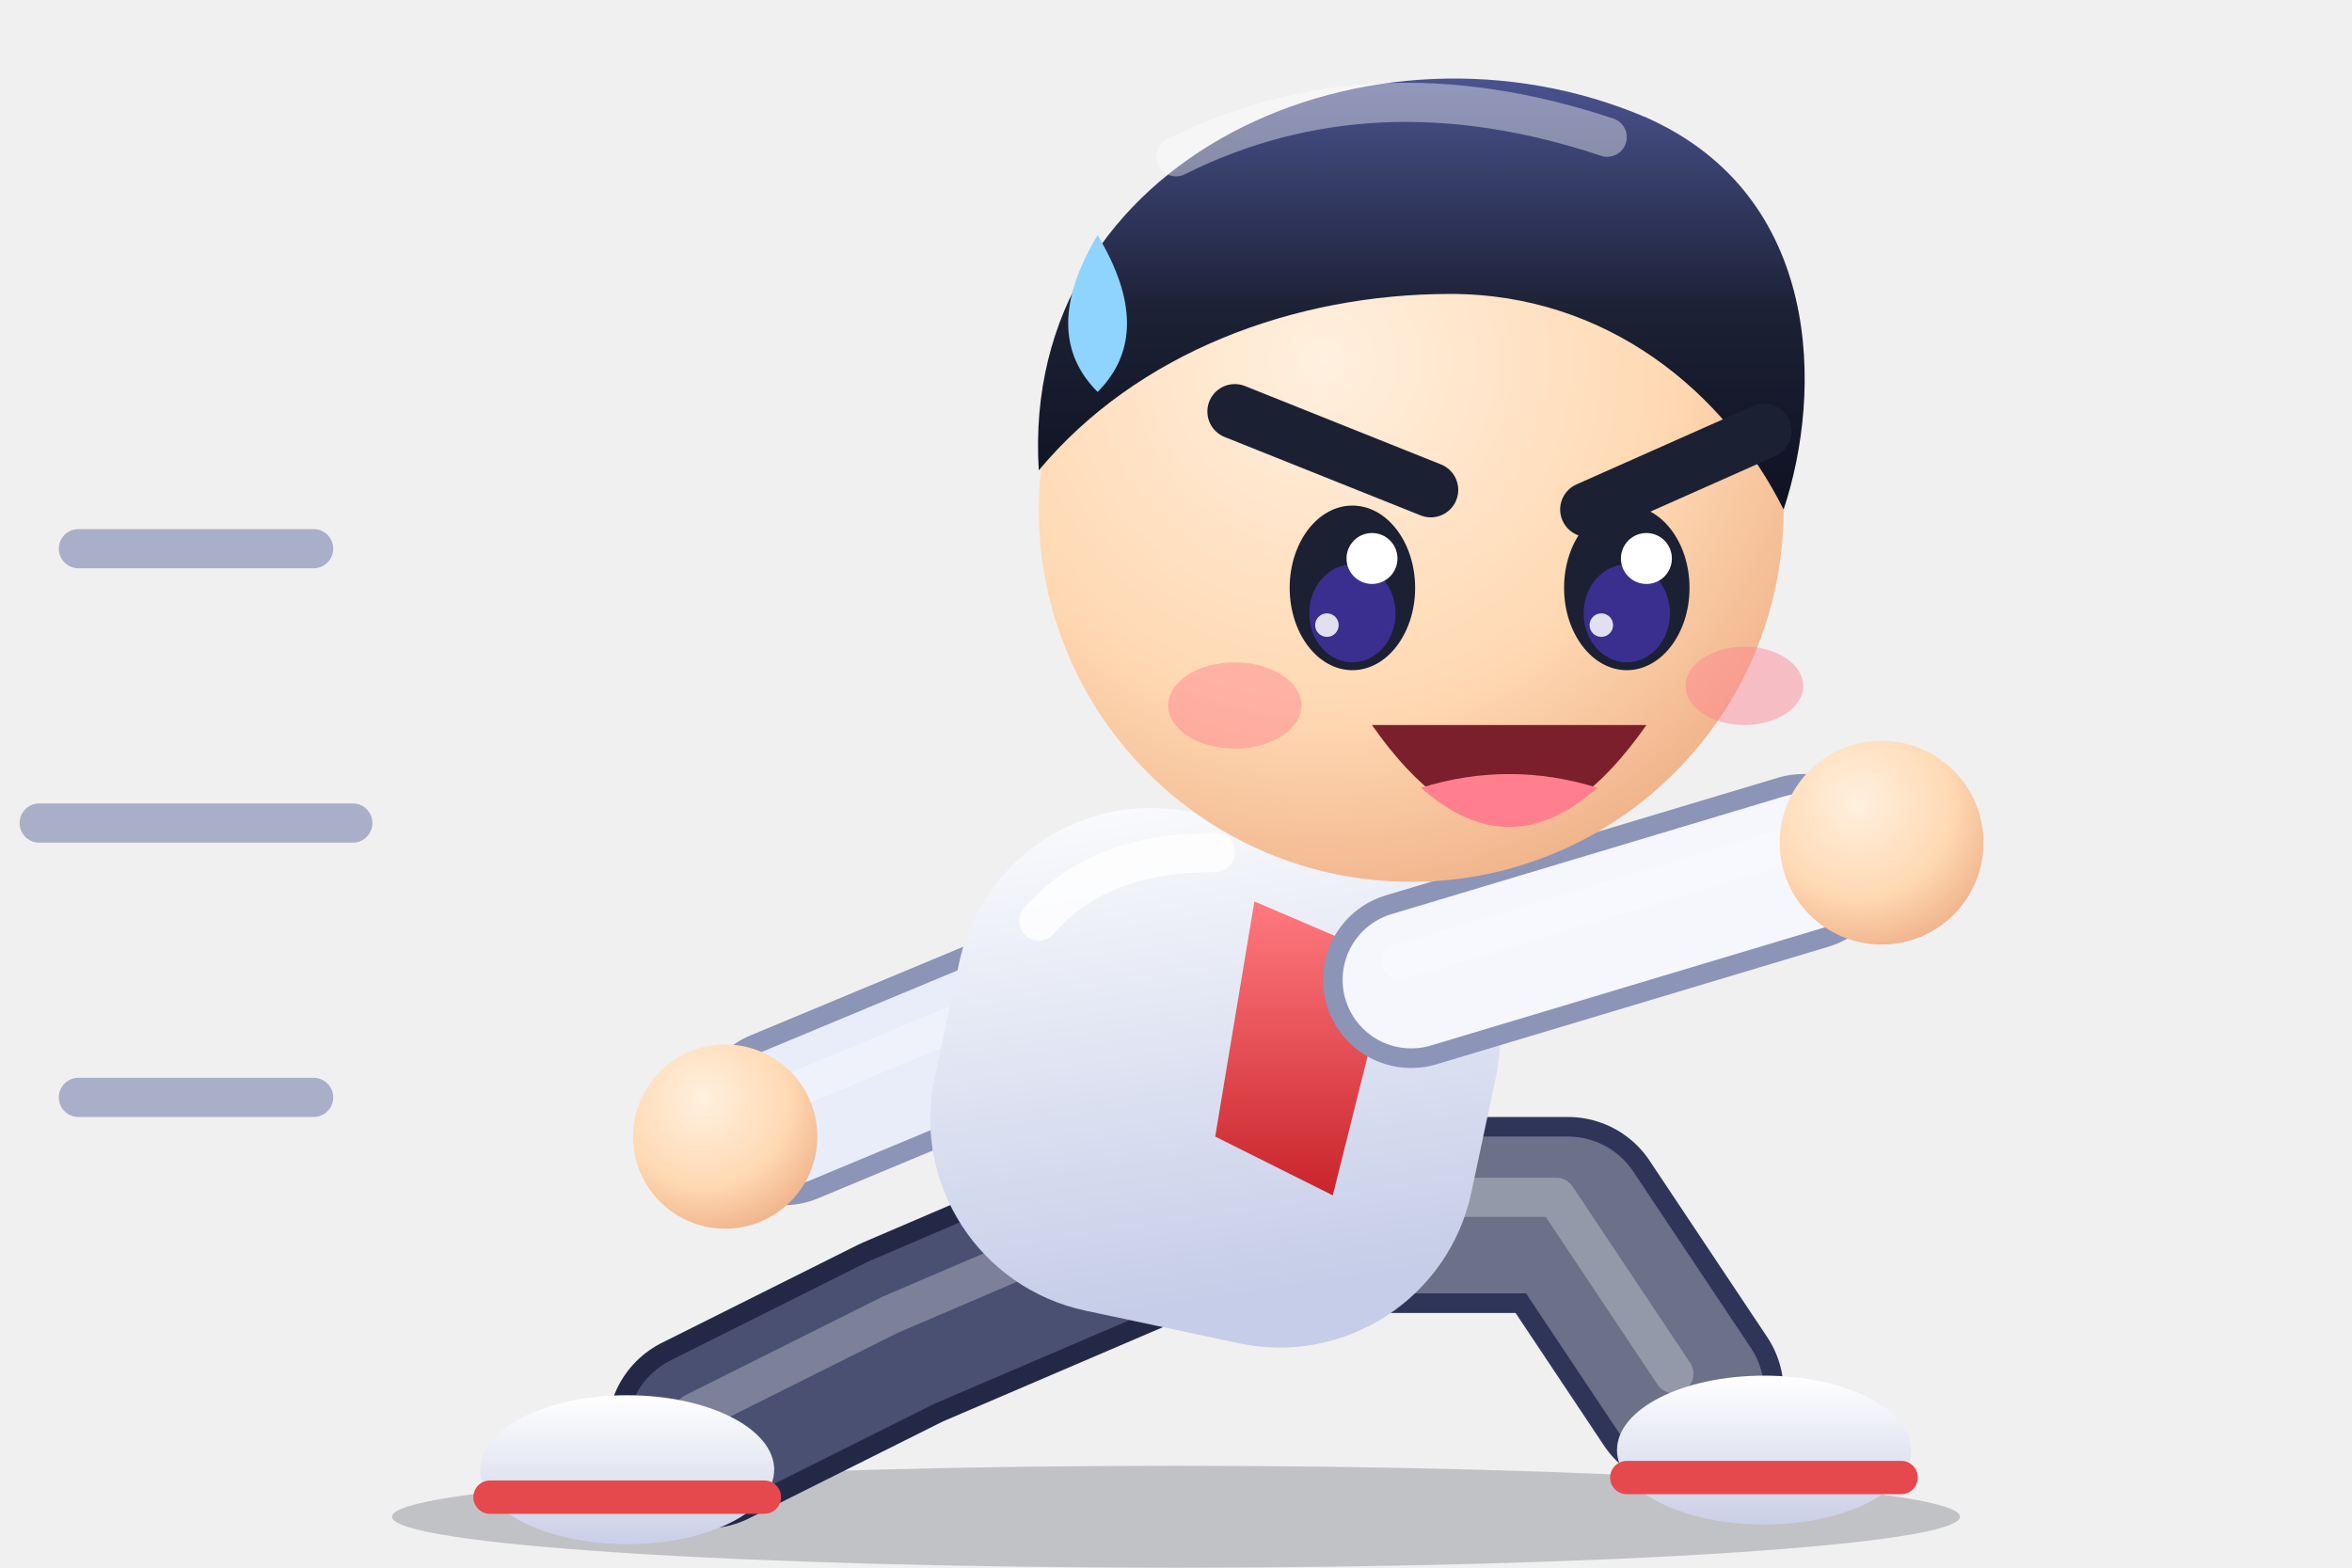
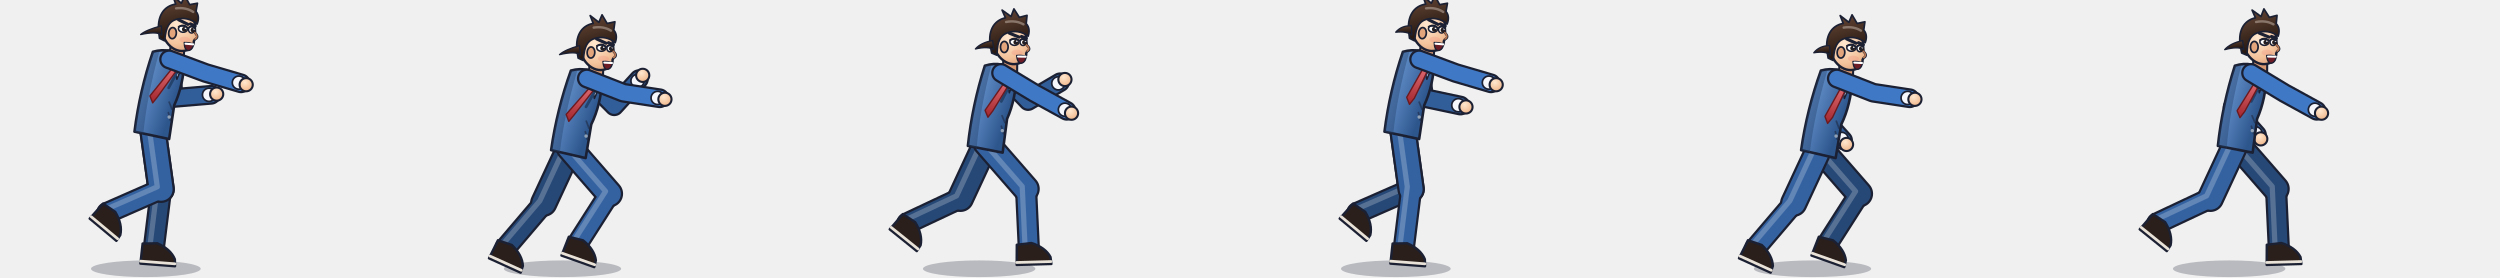
- <svg xmlns="http://www.w3.org/2000/svg" viewBox="0 0 120 80" width="120" height="80">
+ <svg xmlns="http://www.w3.org/2000/svg" viewBox="0 0 720 80" width="720" height="80">
  <defs>
-     <radialGradient id="sk" cx="0.38" cy="0.3" r="0.85">
-       <stop offset="0" stop-color="#fff0df" />
-       <stop offset="0.55" stop-color="#ffd9b3" />
-       <stop offset="1" stop-color="#eaa57c" />
+     <radialGradient id="sk" cx="0.4" cy="0.32" r="0.85">
+       <stop offset="0" stop-color="#ffe7cf" />
+       <stop offset="0.6" stop-color="#f4c49d" />
+       <stop offset="1" stop-color="#d99a72" />
    </radialGradient>
-     <linearGradient id="hr" x1="0" y1="0" x2="0" y2="1">
-       <stop offset="0" stop-color="#4a5390" />
-       <stop offset="0.55" stop-color="#1b2033" />
-       <stop offset="1" stop-color="#0e1222" />
+     <linearGradient id="hr" x1="0" y1="0" x2="0.3" y2="1">
+       <stop offset="0" stop-color="#6b4a38" />
+       <stop offset="1" stop-color="#1f130e" />
    </linearGradient>
-     <linearGradient id="sh" x1="0" y1="0" x2="0.4" y2="1">
-       <stop offset="0" stop-color="#ffffff" />
-       <stop offset="1" stop-color="#c5cde8" />
+     <linearGradient id="jk" x1="0" y1="0" x2="1" y2="0.3">
+       <stop offset="0" stop-color="#6996d1" />
+       <stop offset="1" stop-color="#2d568d" />
    </linearGradient>
    <linearGradient id="tie" x1="0" y1="0" x2="0" y2="1">
-       <stop offset="0" stop-color="#ff7a7f" />
-       <stop offset="1" stop-color="#c9242b" />
-     </linearGradient>
-     <linearGradient id="sn" x1="0" y1="0" x2="0" y2="1">
-       <stop offset="0" stop-color="#ffffff" />
-       <stop offset="1" stop-color="#c9cfe6" />
+       <stop offset="0" stop-color="#e47077" />
+       <stop offset="1" stop-color="#a2262d" />
    </linearGradient>
  </defs>
-   <ellipse cx="60" cy="77.4" rx="40" ry="2.6" fill="#1b2033" opacity="0.22" />
-   <g stroke="#8a93b8" stroke-width="2" stroke-linecap="round" fill="none" opacity="0.7">
-     <path d="M16 28H4" />
-     <path d="M18 42H2" />
-     <path d="M16 56H4" />
-   </g>
-   <path d="M60 62L46 68L36 73" fill="none" stroke="#232846" stroke-width="10" stroke-linecap="round" stroke-linejoin="round" />
-   <path d="M60 62L46 68L36 73" fill="none" stroke="#4a5072" stroke-width="8" stroke-linecap="round" stroke-linejoin="round" />
-   <path d="M60 62L46 68L36 73" fill="none" stroke="#ffffff" stroke-width="2" stroke-linecap="round" stroke-linejoin="round" opacity="0.28" transform="translate(-0.6 -0.9)" />
-   <ellipse cx="32" cy="75" rx="7.5" ry="3.8" fill="url(#sn)" />
-   <path d="M25 76.4H39" stroke="#e5484d" stroke-width="1.7" stroke-linecap="round" />
-   <path d="M66 62L80 62L86 71" fill="none" stroke="#2f3558" stroke-width="10" stroke-linecap="round" stroke-linejoin="round" />
-   <path d="M66 62L80 62L86 71" fill="none" stroke="#6b7189" stroke-width="8" stroke-linecap="round" stroke-linejoin="round" />
-   <path d="M66 62L80 62L86 71" fill="none" stroke="#ffffff" stroke-width="2" stroke-linecap="round" stroke-linejoin="round" opacity="0.28" transform="translate(-0.6 -0.9)" />
-   <ellipse cx="90" cy="74" rx="7.5" ry="3.8" fill="url(#sn)" />
-   <path d="M83 75.4H97" stroke="#e5484d" stroke-width="1.7" stroke-linecap="round" />
-   <path d="M52 52L40 57" fill="none" stroke="#8c94b8" stroke-width="9" stroke-linecap="round" stroke-linejoin="round" />
-   <path d="M52 52L40 57" fill="none" stroke="#e9edf9" stroke-width="7" stroke-linecap="round" stroke-linejoin="round" />
-   <path d="M52 52L40 57" fill="none" stroke="#ffffff" stroke-width="1.8" stroke-linecap="round" stroke-linejoin="round" opacity="0.28" transform="translate(-0.6 -0.9)" />
-   <circle cx="37" cy="58" r="4.7" fill="url(#sk)" />
-   <rect x="48" y="42" width="28" height="26" rx="10" fill="url(#sh)" transform="rotate(12 62 55)" />
-   <path d="M53 47Q56 43.5 62 43.5" stroke="#ffffff" stroke-width="2" stroke-linecap="round" fill="none" opacity="0.8" />
-   <path d="M64 46l7 3-3 12-6-3z" fill="url(#tie)" />
-   <path d="M72 50L92 44" fill="none" stroke="#8c94b8" stroke-width="9" stroke-linecap="round" stroke-linejoin="round" />
-   <path d="M72 50L92 44" fill="none" stroke="#f5f7fd" stroke-width="7" stroke-linecap="round" stroke-linejoin="round" />
-   <path d="M72 50L92 44" fill="none" stroke="#ffffff" stroke-width="1.8" stroke-linecap="round" stroke-linejoin="round" opacity="0.28" transform="translate(-0.6 -0.9)" />
-   <circle cx="96" cy="43" r="5.2" fill="url(#sk)" />
-   <circle cx="72" cy="26" r="19" fill="url(#sk)" />
-   <path d="M53 24C52 8 70 0 84 6C93 10 93 20 91 26C88 20 82 15 74 15C66 15 58 18 53 24z" fill="url(#hr)" />
-   <path d="M60 8Q70 3 82 7" stroke="#ffffff" stroke-width="2" stroke-linecap="round" fill="none" opacity="0.4" />
-   <path d="M63 21l10 4M90 22l-9 4" stroke="#1b2033" stroke-width="2.8" stroke-linecap="round" />
-   <ellipse cx="69" cy="30" rx="3.2" ry="4.2" fill="#1b2033" />
-   <ellipse cx="69" cy="31.3" rx="2.2" ry="2.5" fill="#3a2f8f" />
-   <circle cx="70" cy="28.5" r="1.3" fill="#ffffff" />
-   <circle cx="67.7" cy="31.9" r="0.6" fill="#ffffff" opacity="0.85" />
-   <ellipse cx="83" cy="30" rx="3.2" ry="4.2" fill="#1b2033" />
-   <ellipse cx="83" cy="31.3" rx="2.2" ry="2.5" fill="#3a2f8f" />
-   <circle cx="84" cy="28.5" r="1.3" fill="#ffffff" />
-   <circle cx="81.7" cy="31.9" r="0.6" fill="#ffffff" opacity="0.85" />
-   <ellipse cx="63" cy="36" rx="3.4" ry="2.2" fill="#ff7f8f" opacity="0.45" />
-   <ellipse cx="89" cy="35" rx="3" ry="2" fill="#ff7f8f" opacity="0.45" />
-   <path d="M70 37q7 10 14 0z" fill="#7a1f2b" />
-   <path d="M72.5 40.2q4.5 4 9 0q-4.5 -1.4 -9 0z" fill="#ff7f8f" />
-   <path d="M56 12q3 5 0 8-3-3 0-8z" fill="#8fd3ff" />
+   <g transform="translate(0 0)" stroke-linecap="round" stroke-linejoin="round">
+     <ellipse cx="42" cy="77.4" rx="15.8" ry="2.4" fill="#1b2033" opacity="0.26" />
+     <g fill="none">
+       <path d="M48.7 17.1L50.2 28.2L60.8 27.3" stroke="#1b2033" stroke-width="5.7" />
+       <path d="M48.7 17.1L50.2 28.2L60.8 27.3" stroke="#315e99" stroke-width="4.4" />
+     </g>
+     <circle cx="60.2" cy="27.3" r="1.9" fill="#f5f7fc" stroke="#1b2033" stroke-width="0.5" />
+     <circle cx="62.4" cy="27.1" r="1.9" fill="url(#sk)" stroke="#1b2033" stroke-width="0.6" />
+     <g fill="none">
+       <path d="M44 37.2L46.4 54.5" stroke="#1b2033" stroke-width="7.9" />
+       <path d="M46.4 54.5L44.3 71.4" stroke="#1b2033" stroke-width="6.4" />
+       <path d="M44 37.2L46.4 54.5" stroke="#264876" stroke-width="6.6" />
+       <path d="M46.4 54.5L44.3 71.4" stroke="#264876" stroke-width="5.1" />
+       <path d="M44 37.2L46.4 54.5L44.3 71.4" stroke="#889ab4" stroke-width="1.5" opacity="0.5" transform="translate(-1.1 -0.7)" />
+     </g>
+     <g transform="translate(44.3 72.6) rotate(4.4)">
+       <path d="M-3.4 -2.2L0.8 -2.6Q4.8 -1.2 6.2 1.6L6.4 3.6L-3.6 3.6Z" fill="#2a1f1a" stroke="#1b2033" stroke-width="0.7" />
+       <path d="M-3.6 2.9H6.3" stroke="#e8e2d8" stroke-width="0.8" />
+     </g>
+     <g fill="none">
+       <path d="M44 37.2L46.4 54.5" stroke="#1b2033" stroke-width="7.9" />
+       <path d="M46.4 54.5L30.9 61.3" stroke="#1b2033" stroke-width="6.4" />
+       <path d="M44 37.2L46.4 54.5" stroke="#3462a1" stroke-width="6.6" />
+       <path d="M46.4 54.5L30.9 61.3" stroke="#3462a1" stroke-width="5.1" />
+       <path d="M44 37.2L46.4 54.5L30.9 61.3" stroke="#8fa9cb" stroke-width="1.5" opacity="0.5" transform="translate(-1.1 -0.7)" />
+     </g>
+     <g transform="translate(30.9 62.5) rotate(39.8)">
+       <path d="M-3.4 -2.2L0.8 -2.6Q4.8 -1.2 6.2 1.6L6.4 3.6L-3.6 3.6Z" fill="#2a1f1a" stroke="#1b2033" stroke-width="0.7" />
+       <path d="M-3.6 2.9H6.3" stroke="#e8e2d8" stroke-width="0.8" />
+     </g>
+     <g transform="translate(44 37.2) rotate(12)">
+       <path d="M-4.6 -21.8Q0.2 -24.4 4.8 -21.5Q6 -14 4.6 -8L5.2 1.8L-5 1.8Q-6 -10 -4.6 -21.8Z" fill="url(#jk)" stroke="#1b2033" stroke-width="0.75" />
+       <path d="M-4.6 -21.8Q-6 -10 -5 1.8L-2.4 1.8Q-3.6 -9 -2.8 -22.2Z" fill="#23426c" opacity="0.4" />
+       <path d="M0.6 -22.8L4.9 -21.7L3.8 -15.5Z" fill="#f5f7fc" stroke="#1b2033" stroke-width="0.45" />
+       <path d="M1.6 -22.4L-0.2 -19.2M4.6 -21.4L2 -12.6" stroke="#23426c" stroke-width="0.8" />
+       <path d="M2.4 -21.2L4 -21.2L3.6 -19.4Z" fill="url(#tie)" />
+       <path d="M2.5 -19.6L3.9 -19.6L-0.6 -9.4L-1.6 -7.4L-2.8 -9.2Z" fill="url(#tie)" stroke="#6c191e" stroke-width="0.4" />
+       <path d="M3 -8.6L4.2 -6.8M3.4 -5.6L4.4 -3.6" stroke="#1b2033" stroke-width="0.5" opacity="0.5" />
+       <circle cx="3.9" cy="-4.4" r="0.5" fill="#91a1b6" />
+       <g transform="translate(1.1 -29.2) rotate(-7)">
+         <path d="M-1.6 4.5L-1.8 8L2.4 8L2.4 4Z" fill="#d99a72" stroke="#1b2033" stroke-width="0.6" />
+         <path d="M-4.7 -1C-4.9 -4.6 -2.6 -5.6 0.3 -5.6C3.4 -5.6 5 -3.6 4.9 -1.2L5.1 0.2Q6.4 1.3 5.2 2L4.9 2.6Q5.1 3.3 4.5 3.6Q4.7 4.5 3.7 5.1Q1 6.5 -1.6 4.7Q-4.3 2.7 -4.7 -1Z" fill="url(#sk)" stroke="#1b2033" stroke-width="0.7" />
+         <ellipse cx="-1.4" cy="0.8" rx="1.1" ry="1.6" fill="#e3a67c" stroke="#1b2033" stroke-width="0.5" />
+         <ellipse cx="2.3" cy="2.4" rx="1.6" ry="0.9" fill="#f08a7a" opacity="0.28" />
+         <ellipse cx="1.5" cy="-0.7" rx="1.3" ry="1" fill="#ffffff" stroke="#1b2033" stroke-width="0.45" />
+         <circle cx="1.9" cy="-0.6" r="0.7" fill="#2a1c14" />
+         <circle cx="1.9" cy="-0.6" r="0.36" fill="#1b2033" />
+         <circle cx="2.2" cy="-0.95" r="0.25" fill="#ffffff" />
+         <path d="M0.2 -1.2Q1.5 -1.9 2.8 -1.1" stroke="#1b2033" stroke-width="0.5" fill="none" />
+         <ellipse cx="4" cy="-0.7" rx="0.9" ry="1" fill="#ffffff" stroke="#1b2033" stroke-width="0.45" />
+         <circle cx="4.4" cy="-0.6" r="0.7" fill="#2a1c14" />
+         <circle cx="4.4" cy="-0.6" r="0.36" fill="#1b2033" />
+         <circle cx="4.7" cy="-0.95" r="0.25" fill="#ffffff" />
+         <path d="M3.1 -1.2Q4 -1.9 4.9 -1.1" stroke="#1b2033" stroke-width="0.5" fill="none" />
+         <path d="M0 -3.2L2.8 -2.1M3.5 -2.3L4.9 -1.8" stroke="#1b2033" stroke-width="0.9" fill="none" />
+         <path d="M5 0.1Q6.2 1.2 5.2 1.9" stroke="#b97752" stroke-width="0.45" fill="none" />
+         <path d="M2.2 3.2Q3.8 3 5 3.5Q4.6 5.4 3.4 5.4Q2.4 5.2 2.2 3.2Z" fill="#6e1c26" stroke="#1b2033" stroke-width="0.4" />
+         <path d="M2.6 3.5H4.8" stroke="#ffffff" stroke-width="0.6" />
+         <path d="M-5.3 1.2C-6.4 -3.6 -4.6 -6.8 -1.2 -7.6L-2.2 -9.8L0.4 -8L1.2 -10.2L2.8 -7.8L5 -8.4L4.8 -6C5.8 -5 5.8 -3.6 5.4 -2.4C3.6 -3.8 1.4 -4 -0.5 -3.3C-2 -2.8 -3.2 -1.6 -3.4 1.4L-3.5 3.2L-5 2.6Z" fill="url(#hr)" stroke="#1b2033" stroke-width="0.5" />
+         <path d="M-1 -6.4Q1.8 -7 4 -5.8" stroke="#bdada3" stroke-width="0.7" fill="none" opacity="0.55" />
+         <path d="M-4.8 -1Q-9 0.5 -10.5 2Q-6 0.6 -4.4 1.6Z" fill="url(#hr)" stroke="#1b2033" stroke-width="0.4" />
+       </g>
+     </g>
+     <g fill="none">
+       <path d="M48.7 17.1L59.2 21L69.4 24" stroke="#1b2033" stroke-width="5.7" />
+       <path d="M48.7 17.1L59.2 21L69.4 24" stroke="#3f78c4" stroke-width="4.4" />
+     </g>
+     <circle cx="68.8" cy="23.8" r="1.9" fill="#f5f7fc" stroke="#1b2033" stroke-width="0.5" />
+     <circle cx="70.9" cy="24.4" r="1.9" fill="url(#sk)" stroke="#1b2033" stroke-width="0.6" />
+   </g>
+   <g transform="translate(120 0)" stroke-linecap="round" stroke-linejoin="round">
+     <ellipse cx="42" cy="77.4" rx="16.9" ry="2.4" fill="#1b2033" opacity="0.26" />
+     <g fill="none">
+       <path d="M49 22.6L56.9 30.6L64 22.8" stroke="#1b2033" stroke-width="5.7" />
+       <path d="M49 22.6L56.9 30.6L64 22.8" stroke="#315e99" stroke-width="4.4" />
+     </g>
+     <circle cx="63.6" cy="23.3" r="1.9" fill="#f5f7fc" stroke="#1b2033" stroke-width="0.5" />
+     <circle cx="65.1" cy="21.7" r="1.9" fill="url(#sk)" stroke="#1b2033" stroke-width="0.6" />
+     <g fill="none">
+       <path d="M44 42.6L36.6 58.5" stroke="#1b2033" stroke-width="7.9" />
+       <path d="M36.6 58.5L25.6 71.4" stroke="#1b2033" stroke-width="6.4" />
+       <path d="M44 42.6L36.6 58.5" stroke="#264876" stroke-width="6.6" />
+       <path d="M36.6 58.5L25.6 71.4" stroke="#264876" stroke-width="5.1" />
+       <path d="M44 42.6L36.6 58.5L25.6 71.4" stroke="#889ab4" stroke-width="1.5" opacity="0.5" transform="translate(-1.1 -0.7)" />
+     </g>
+     <g transform="translate(25.6 72.6) rotate(24.4)">
+       <path d="M-3.4 -2.2L0.8 -2.6Q4.8 -1.2 6.2 1.6L6.4 3.6L-3.6 3.6Z" fill="#2a1f1a" stroke="#1b2033" stroke-width="0.7" />
+       <path d="M-3.6 2.9H6.3" stroke="#e8e2d8" stroke-width="0.8" />
+     </g>
+     <g fill="none">
+       <path d="M44 42.6L55.5 55.8" stroke="#1b2033" stroke-width="7.9" />
+       <path d="M55.5 55.8L46.3 70.2" stroke="#1b2033" stroke-width="6.4" />
+       <path d="M44 42.6L55.5 55.8" stroke="#3462a1" stroke-width="6.6" />
+       <path d="M55.5 55.8L46.3 70.2" stroke="#3462a1" stroke-width="5.1" />
+       <path d="M44 42.6L55.5 55.8L46.3 70.2" stroke="#8fa9cb" stroke-width="1.5" opacity="0.5" transform="translate(-1.1 -0.7)" />
+     </g>
+     <g transform="translate(46.3 71.4) rotate(19.5)">
+       <path d="M-3.4 -2.2L0.8 -2.6Q4.8 -1.2 6.2 1.6L6.4 3.6L-3.6 3.6Z" fill="#2a1f1a" stroke="#1b2033" stroke-width="0.7" />
+       <path d="M-3.6 2.9H6.3" stroke="#e8e2d8" stroke-width="0.8" />
+     </g>
+     <g transform="translate(44 42.6) rotate(13)">
+       <path d="M-4.6 -21.8Q0.2 -24.4 4.8 -21.5Q6 -14 4.6 -8L5.2 1.8L-5 1.8Q-6 -10 -4.6 -21.8Z" fill="url(#jk)" stroke="#1b2033" stroke-width="0.75" />
+       <path d="M-4.6 -21.8Q-6 -10 -5 1.8L-2.4 1.8Q-3.6 -9 -2.8 -22.2Z" fill="#23426c" opacity="0.4" />
+       <path d="M0.6 -22.8L4.9 -21.7L3.8 -15.5Z" fill="#f5f7fc" stroke="#1b2033" stroke-width="0.45" />
+       <path d="M1.6 -22.4L-0.2 -19.2M4.6 -21.4L2 -12.6" stroke="#23426c" stroke-width="0.8" />
+       <path d="M2.4 -21.2L4 -21.2L3.6 -19.4Z" fill="url(#tie)" />
+       <path d="M2.5 -19.6L3.9 -19.6L-0.9 -9.4L-1.9 -7.4L-3.1 -9.2Z" fill="url(#tie)" stroke="#6c191e" stroke-width="0.4" />
+       <path d="M3 -8.6L4.2 -6.8M3.4 -5.6L4.4 -3.6" stroke="#1b2033" stroke-width="0.5" opacity="0.5" />
+       <circle cx="3.9" cy="-4.4" r="0.5" fill="#91a1b6" />
+       <g transform="translate(1.1 -29.2) rotate(-9.9)">
+         <path d="M-1.6 4.5L-1.8 8L2.4 8L2.4 4Z" fill="#d99a72" stroke="#1b2033" stroke-width="0.6" />
+         <path d="M-4.7 -1C-4.9 -4.6 -2.6 -5.6 0.3 -5.6C3.4 -5.6 5 -3.6 4.9 -1.2L5.1 0.2Q6.4 1.3 5.2 2L4.9 2.6Q5.1 3.3 4.5 3.6Q4.7 4.5 3.7 5.1Q1 6.5 -1.6 4.7Q-4.3 2.7 -4.7 -1Z" fill="url(#sk)" stroke="#1b2033" stroke-width="0.7" />
+         <ellipse cx="-1.4" cy="0.8" rx="1.1" ry="1.6" fill="#e3a67c" stroke="#1b2033" stroke-width="0.5" />
+         <ellipse cx="2.3" cy="2.4" rx="1.6" ry="0.9" fill="#f08a7a" opacity="0.28" />
+         <ellipse cx="1.5" cy="-0.7" rx="1.3" ry="1" fill="#ffffff" stroke="#1b2033" stroke-width="0.45" />
+         <circle cx="1.9" cy="-0.6" r="0.7" fill="#2a1c14" />
+         <circle cx="1.9" cy="-0.6" r="0.36" fill="#1b2033" />
+         <circle cx="2.2" cy="-0.95" r="0.25" fill="#ffffff" />
+         <path d="M0.2 -1.2Q1.5 -1.9 2.8 -1.1" stroke="#1b2033" stroke-width="0.5" fill="none" />
+         <ellipse cx="4" cy="-0.7" rx="0.9" ry="1" fill="#ffffff" stroke="#1b2033" stroke-width="0.45" />
+         <circle cx="4.4" cy="-0.6" r="0.7" fill="#2a1c14" />
+         <circle cx="4.4" cy="-0.6" r="0.36" fill="#1b2033" />
+         <circle cx="4.7" cy="-0.95" r="0.25" fill="#ffffff" />
+         <path d="M3.1 -1.2Q4 -1.9 4.9 -1.1" stroke="#1b2033" stroke-width="0.5" fill="none" />
+         <path d="M0 -3.2L2.8 -2.1M3.5 -2.3L4.9 -1.8" stroke="#1b2033" stroke-width="0.9" fill="none" />
+         <path d="M5 0.1Q6.2 1.2 5.2 1.9" stroke="#b97752" stroke-width="0.45" fill="none" />
+         <path d="M2.2 3.2Q3.8 3 5 3.5Q4.6 5.4 3.4 5.4Q2.4 5.2 2.2 3.2Z" fill="#6e1c26" stroke="#1b2033" stroke-width="0.4" />
+         <path d="M2.6 3.5H4.8" stroke="#ffffff" stroke-width="0.6" />
+         <path d="M-5.3 1.2C-6.4 -3.6 -4.6 -6.8 -1.2 -7.6L-2.2 -9.8L0.4 -8L1.2 -10.2L2.8 -7.8L5 -8.4L4.8 -6C5.8 -5 5.8 -3.6 5.4 -2.4C3.6 -3.8 1.4 -4 -0.5 -3.3C-2 -2.8 -3.2 -1.6 -3.4 1.4L-3.5 3.2L-5 2.6Z" fill="url(#hr)" stroke="#1b2033" stroke-width="0.5" />
+         <path d="M-1 -6.4Q1.8 -7 4 -5.8" stroke="#bdada3" stroke-width="0.7" fill="none" opacity="0.55" />
+         <path d="M-4.8 -1Q-8.9 0.4 -10.4 1.9Q-6 0.6 -4.4 1.6Z" fill="url(#hr)" stroke="#1b2033" stroke-width="0.4" />
+       </g>
+     </g>
+     <g fill="none">
+       <path d="M49 22.6L59.5 26.7L70 28.3" stroke="#1b2033" stroke-width="5.7" />
+       <path d="M49 22.6L59.5 26.7L70 28.3" stroke="#3f78c4" stroke-width="4.4" />
+     </g>
+     <circle cx="69.4" cy="28.2" r="1.9" fill="#f5f7fc" stroke="#1b2033" stroke-width="0.5" />
+     <circle cx="71.5" cy="28.6" r="1.9" fill="url(#sk)" stroke="#1b2033" stroke-width="0.6" />
+   </g>
+   <g transform="translate(240 0)" stroke-linecap="round" stroke-linejoin="round">
+     <ellipse cx="42" cy="77.4" rx="16.2" ry="2.4" fill="#1b2033" opacity="0.26" />
+     <g fill="none">
+       <path d="M48.3 21L56.1 29.1L65.3 23.7" stroke="#1b2033" stroke-width="5.7" />
+       <path d="M48.3 21L56.1 29.1L65.3 23.7" stroke="#315e99" stroke-width="4.4" />
+     </g>
+     <circle cx="64.8" cy="24" r="1.9" fill="#f5f7fc" stroke="#1b2033" stroke-width="0.5" />
+     <circle cx="66.7" cy="22.9" r="1.9" fill="url(#sk)" stroke="#1b2033" stroke-width="0.6" />
+     <g fill="none">
+       <path d="M44 41.2L36.6 57.1" stroke="#1b2033" stroke-width="7.9" />
+       <path d="M36.6 57.1L21.3 64.3" stroke="#1b2033" stroke-width="6.4" />
+       <path d="M44 41.2L36.6 57.1" stroke="#264876" stroke-width="6.6" />
+       <path d="M36.6 57.1L21.3 64.3" stroke="#264876" stroke-width="5.1" />
+       <path d="M44 41.2L36.6 57.1L21.3 64.3" stroke="#889ab4" stroke-width="1.5" opacity="0.5" transform="translate(-1.1 -0.7)" />
+     </g>
+     <g transform="translate(21.3 65.5) rotate(38.8)">
+       <path d="M-3.4 -2.2L0.8 -2.6Q4.8 -1.2 6.2 1.6L6.4 3.6L-3.6 3.6Z" fill="#2a1f1a" stroke="#1b2033" stroke-width="0.7" />
+       <path d="M-3.6 2.9H6.3" stroke="#e8e2d8" stroke-width="0.8" />
+     </g>
+     <g fill="none">
+       <path d="M44 41.2L55.5 54.4" stroke="#1b2033" stroke-width="7.9" />
+       <path d="M55.5 54.4L56.3 71.4" stroke="#1b2033" stroke-width="6.4" />
+       <path d="M44 41.2L55.5 54.4" stroke="#3462a1" stroke-width="6.6" />
+       <path d="M55.5 54.4L56.3 71.4" stroke="#3462a1" stroke-width="5.1" />
+       <path d="M44 41.2L55.5 54.4L56.3 71.4" stroke="#8fa9cb" stroke-width="1.5" opacity="0.5" transform="translate(-1.1 -0.7)" />
+     </g>
+     <g transform="translate(56.3 72.6) rotate(-1.6)">
+       <path d="M-3.4 -2.2L0.8 -2.6Q4.8 -1.2 6.2 1.6L6.4 3.6L-3.6 3.6Z" fill="#2a1f1a" stroke="#1b2033" stroke-width="0.7" />
+       <path d="M-3.6 2.9H6.3" stroke="#e8e2d8" stroke-width="0.8" />
+     </g>
+     <g transform="translate(44 41.2) rotate(11)">
+       <path d="M-4.6 -21.8Q0.2 -24.4 4.8 -21.5Q6 -14 4.6 -8L5.2 1.8L-5 1.8Q-6 -10 -4.6 -21.8Z" fill="url(#jk)" stroke="#1b2033" stroke-width="0.75" />
+       <path d="M-4.6 -21.8Q-6 -10 -5 1.8L-2.4 1.8Q-3.6 -9 -2.8 -22.2Z" fill="#23426c" opacity="0.4" />
+       <path d="M0.6 -22.8L4.9 -21.7L3.8 -15.5Z" fill="#f5f7fc" stroke="#1b2033" stroke-width="0.45" />
+       <path d="M1.6 -22.4L-0.2 -19.2M4.6 -21.4L2 -12.6" stroke="#23426c" stroke-width="0.8" />
+       <path d="M2.4 -21.2L4 -21.2L3.6 -19.4Z" fill="url(#tie)" />
+       <path d="M2.5 -19.6L3.9 -19.6L0.1 -9.4L-0.9 -7.4L-2.1 -9.2Z" fill="url(#tie)" stroke="#6c191e" stroke-width="0.4" />
+       <path d="M3 -8.6L4.2 -6.8M3.4 -5.6L4.4 -3.6" stroke="#1b2033" stroke-width="0.5" opacity="0.5" />
+       <circle cx="3.9" cy="-4.4" r="0.5" fill="#91a1b6" />
+       <g transform="translate(1.1 -29.2) rotate(-10.1)">
+         <path d="M-1.6 4.5L-1.8 8L2.4 8L2.4 4Z" fill="#d99a72" stroke="#1b2033" stroke-width="0.6" />
+         <path d="M-4.7 -1C-4.9 -4.6 -2.6 -5.6 0.3 -5.6C3.4 -5.6 5 -3.6 4.9 -1.2L5.1 0.2Q6.4 1.3 5.2 2L4.9 2.6Q5.1 3.3 4.5 3.6Q4.7 4.5 3.7 5.1Q1 6.5 -1.6 4.7Q-4.3 2.7 -4.7 -1Z" fill="url(#sk)" stroke="#1b2033" stroke-width="0.7" />
+         <ellipse cx="-1.4" cy="0.8" rx="1.1" ry="1.6" fill="#e3a67c" stroke="#1b2033" stroke-width="0.5" />
+         <ellipse cx="2.3" cy="2.4" rx="1.6" ry="0.9" fill="#f08a7a" opacity="0.28" />
+         <ellipse cx="1.5" cy="-0.7" rx="1.3" ry="1" fill="#ffffff" stroke="#1b2033" stroke-width="0.45" />
+         <circle cx="1.9" cy="-0.6" r="0.7" fill="#2a1c14" />
+         <circle cx="1.9" cy="-0.6" r="0.36" fill="#1b2033" />
+         <circle cx="2.2" cy="-0.95" r="0.25" fill="#ffffff" />
+         <path d="M0.2 -1.2Q1.5 -1.9 2.8 -1.1" stroke="#1b2033" stroke-width="0.5" fill="none" />
+         <ellipse cx="4" cy="-0.7" rx="0.9" ry="1" fill="#ffffff" stroke="#1b2033" stroke-width="0.45" />
+         <circle cx="4.4" cy="-0.6" r="0.7" fill="#2a1c14" />
+         <circle cx="4.4" cy="-0.6" r="0.36" fill="#1b2033" />
+         <circle cx="4.7" cy="-0.95" r="0.25" fill="#ffffff" />
+         <path d="M3.1 -1.2Q4 -1.9 4.9 -1.1" stroke="#1b2033" stroke-width="0.5" fill="none" />
+         <path d="M0 -3.2L2.8 -2.1M3.5 -2.3L4.9 -1.8" stroke="#1b2033" stroke-width="0.9" fill="none" />
+         <path d="M5 0.1Q6.2 1.2 5.2 1.9" stroke="#b97752" stroke-width="0.45" fill="none" />
+         <path d="M2.2 3.2Q3.8 3 5 3.5Q4.6 5.4 3.4 5.4Q2.4 5.2 2.2 3.2Z" fill="#6e1c26" stroke="#1b2033" stroke-width="0.4" />
+         <path d="M2.6 3.5H4.8" stroke="#ffffff" stroke-width="0.6" />
+         <path d="M-5.3 1.2C-6.4 -3.6 -4.6 -6.8 -1.2 -7.6L-2.2 -9.8L0.4 -8L1.2 -10.2L2.8 -7.8L5 -8.4L4.8 -6C5.8 -5 5.8 -3.6 5.4 -2.4C3.6 -3.8 1.4 -4 -0.5 -3.3C-2 -2.8 -3.2 -1.6 -3.4 1.4L-3.5 3.2L-5 2.6Z" fill="url(#hr)" stroke="#1b2033" stroke-width="0.5" />
+         <path d="M-1 -6.4Q1.8 -7 4 -5.8" stroke="#bdada3" stroke-width="0.7" fill="none" opacity="0.55" />
+         <path d="M-4.8 -1Q-8.2 -0.3 -9.7 1.5Q-6 0.6 -4.4 1.6Z" fill="url(#hr)" stroke="#1b2033" stroke-width="0.4" />
+       </g>
+     </g>
+     <g fill="none">
+       <path d="M48.3 21L57.9 26.8L67.2 31.9" stroke="#1b2033" stroke-width="5.7" />
+       <path d="M48.3 21L57.9 26.8L67.2 31.9" stroke="#3f78c4" stroke-width="4.4" />
+     </g>
+     <circle cx="66.7" cy="31.6" r="1.9" fill="#f5f7fc" stroke="#1b2033" stroke-width="0.5" />
+     <circle cx="68.6" cy="32.6" r="1.9" fill="url(#sk)" stroke="#1b2033" stroke-width="0.6" />
+   </g>
+   <g transform="translate(360 0)" stroke-linecap="round" stroke-linejoin="round">
+     <ellipse cx="42" cy="77.4" rx="15.8" ry="2.4" fill="#1b2033" opacity="0.26" />
+     <g fill="none">
+       <path d="M48.7 17.1L50.2 28.2L60.6 30.4" stroke="#1b2033" stroke-width="5.7" />
+       <path d="M48.7 17.1L50.2 28.2L60.6 30.4" stroke="#315e99" stroke-width="4.4" />
+     </g>
+     <circle cx="60" cy="30.3" r="1.9" fill="#f5f7fc" stroke="#1b2033" stroke-width="0.5" />
+     <circle cx="62.2" cy="30.8" r="1.9" fill="url(#sk)" stroke="#1b2033" stroke-width="0.6" />
+     <g fill="none">
+       <path d="M44 37.2L46.4 54.5" stroke="#1b2033" stroke-width="7.9" />
+       <path d="M46.4 54.5L30.9 61.3" stroke="#1b2033" stroke-width="6.4" />
+       <path d="M44 37.2L46.4 54.5" stroke="#264876" stroke-width="6.6" />
+       <path d="M46.4 54.5L30.9 61.3" stroke="#264876" stroke-width="5.1" />
+       <path d="M44 37.2L46.4 54.5L30.9 61.3" stroke="#889ab4" stroke-width="1.5" opacity="0.5" transform="translate(-1.1 -0.7)" />
+     </g>
+     <g transform="translate(30.9 62.5) rotate(39.8)">
+       <path d="M-3.4 -2.2L0.8 -2.6Q4.8 -1.2 6.2 1.6L6.4 3.6L-3.6 3.6Z" fill="#2a1f1a" stroke="#1b2033" stroke-width="0.7" />
+       <path d="M-3.6 2.9H6.3" stroke="#e8e2d8" stroke-width="0.8" />
+     </g>
+     <g fill="none">
+       <path d="M44 37.2L46.4 54.5" stroke="#1b2033" stroke-width="7.9" />
+       <path d="M46.4 54.5L44.3 71.4" stroke="#1b2033" stroke-width="6.4" />
+       <path d="M44 37.2L46.4 54.5" stroke="#3462a1" stroke-width="6.6" />
+       <path d="M46.4 54.5L44.3 71.4" stroke="#3462a1" stroke-width="5.1" />
+       <path d="M44 37.2L46.4 54.5L44.3 71.4" stroke="#8fa9cb" stroke-width="1.5" opacity="0.5" transform="translate(-1.1 -0.7)" />
+     </g>
+     <g transform="translate(44.3 72.6) rotate(4.4)">
+       <path d="M-3.4 -2.2L0.8 -2.6Q4.8 -1.2 6.2 1.6L6.4 3.6L-3.6 3.6Z" fill="#2a1f1a" stroke="#1b2033" stroke-width="0.7" />
+       <path d="M-3.6 2.9H6.3" stroke="#e8e2d8" stroke-width="0.8" />
+     </g>
+     <g transform="translate(44 37.2) rotate(12)">
+       <path d="M-4.6 -21.8Q0.2 -24.4 4.8 -21.5Q6 -14 4.6 -8L5.2 1.8L-5 1.8Q-6 -10 -4.6 -21.8Z" fill="url(#jk)" stroke="#1b2033" stroke-width="0.75" />
+       <path d="M-4.6 -21.8Q-6 -10 -5 1.8L-2.4 1.8Q-3.6 -9 -2.8 -22.2Z" fill="#23426c" opacity="0.4" />
+       <path d="M0.6 -22.8L4.9 -21.7L3.8 -15.5Z" fill="#f5f7fc" stroke="#1b2033" stroke-width="0.45" />
+       <path d="M1.6 -22.4L-0.2 -19.2M4.6 -21.4L2 -12.6" stroke="#23426c" stroke-width="0.8" />
+       <path d="M2.4 -21.2L4 -21.2L3.6 -19.4Z" fill="url(#tie)" />
+       <path d="M2.5 -19.6L3.9 -19.6L1.4 -9.4L0.4 -7.4L-0.8 -9.2Z" fill="url(#tie)" stroke="#6c191e" stroke-width="0.4" />
+       <path d="M3 -8.6L4.2 -6.8M3.4 -5.6L4.4 -3.6" stroke="#1b2033" stroke-width="0.5" opacity="0.5" />
+       <circle cx="3.9" cy="-4.4" r="0.5" fill="#91a1b6" />
+       <g transform="translate(1.1 -29.2) rotate(-7)">
+         <path d="M-1.6 4.5L-1.8 8L2.4 8L2.4 4Z" fill="#d99a72" stroke="#1b2033" stroke-width="0.6" />
+         <path d="M-4.7 -1C-4.9 -4.6 -2.6 -5.6 0.3 -5.6C3.4 -5.6 5 -3.6 4.9 -1.2L5.1 0.2Q6.4 1.3 5.2 2L4.9 2.6Q5.1 3.3 4.5 3.6Q4.7 4.5 3.7 5.1Q1 6.5 -1.6 4.7Q-4.3 2.7 -4.7 -1Z" fill="url(#sk)" stroke="#1b2033" stroke-width="0.7" />
+         <ellipse cx="-1.4" cy="0.8" rx="1.1" ry="1.6" fill="#e3a67c" stroke="#1b2033" stroke-width="0.5" />
+         <ellipse cx="2.3" cy="2.4" rx="1.6" ry="0.9" fill="#f08a7a" opacity="0.28" />
+         <ellipse cx="1.5" cy="-0.7" rx="1.3" ry="1" fill="#ffffff" stroke="#1b2033" stroke-width="0.45" />
+         <circle cx="1.9" cy="-0.6" r="0.7" fill="#2a1c14" />
+         <circle cx="1.9" cy="-0.6" r="0.36" fill="#1b2033" />
+         <circle cx="2.2" cy="-0.95" r="0.25" fill="#ffffff" />
+         <path d="M0.2 -1.2Q1.5 -1.9 2.8 -1.1" stroke="#1b2033" stroke-width="0.5" fill="none" />
+         <ellipse cx="4" cy="-0.7" rx="0.9" ry="1" fill="#ffffff" stroke="#1b2033" stroke-width="0.45" />
+         <circle cx="4.4" cy="-0.6" r="0.7" fill="#2a1c14" />
+         <circle cx="4.4" cy="-0.6" r="0.36" fill="#1b2033" />
+         <circle cx="4.7" cy="-0.95" r="0.25" fill="#ffffff" />
+         <path d="M3.1 -1.2Q4 -1.9 4.9 -1.1" stroke="#1b2033" stroke-width="0.5" fill="none" />
+         <path d="M0 -3.2L2.8 -2.1M3.5 -2.3L4.9 -1.8" stroke="#1b2033" stroke-width="0.9" fill="none" />
+         <path d="M5 0.1Q6.2 1.2 5.2 1.9" stroke="#b97752" stroke-width="0.45" fill="none" />
+         <path d="M2.2 3.2Q3.8 3 5 3.5Q4.6 5.4 3.4 5.4Q2.4 5.2 2.2 3.2Z" fill="#6e1c26" stroke="#1b2033" stroke-width="0.4" />
+         <path d="M2.6 3.5H4.8" stroke="#ffffff" stroke-width="0.6" />
+         <path d="M-5.3 1.2C-6.4 -3.6 -4.6 -6.8 -1.2 -7.6L-2.2 -9.8L0.4 -8L1.2 -10.2L2.8 -7.8L5 -8.4L4.8 -6C5.8 -5 5.8 -3.6 5.4 -2.4C3.6 -3.8 1.4 -4 -0.5 -3.3C-2 -2.8 -3.2 -1.6 -3.4 1.4L-3.5 3.2L-5 2.6Z" fill="url(#hr)" stroke="#1b2033" stroke-width="0.5" />
+         <path d="M-1 -6.4Q1.8 -7 4 -5.8" stroke="#bdada3" stroke-width="0.7" fill="none" opacity="0.55" />
+         <path d="M-4.8 -1Q-7.6 -0.9 -9.1 1.2Q-6 0.6 -4.4 1.6Z" fill="url(#hr)" stroke="#1b2033" stroke-width="0.4" />
+       </g>
+     </g>
+     <g fill="none">
+       <path d="M48.7 17.1L59.2 21L69.4 24" stroke="#1b2033" stroke-width="5.7" />
+       <path d="M48.7 17.1L59.2 21L69.4 24" stroke="#3f78c4" stroke-width="4.4" />
+     </g>
+     <circle cx="68.8" cy="23.8" r="1.9" fill="#f5f7fc" stroke="#1b2033" stroke-width="0.5" />
+     <circle cx="70.9" cy="24.4" r="1.9" fill="url(#sk)" stroke="#1b2033" stroke-width="0.6" />
+   </g>
+   <g transform="translate(480 0)" stroke-linecap="round" stroke-linejoin="round">
+     <ellipse cx="42" cy="77.4" rx="16.9" ry="2.4" fill="#1b2033" opacity="0.26" />
+     <g fill="none">
+       <path d="M49 22.6L43.7 32.5L50.8 40.4" stroke="#1b2033" stroke-width="5.7" />
+       <path d="M49 22.6L43.7 32.5L50.8 40.4" stroke="#315e99" stroke-width="4.4" />
+     </g>
+     <circle cx="50.4" cy="40" r="1.9" fill="#f5f7fc" stroke="#1b2033" stroke-width="0.5" />
+     <circle cx="51.8" cy="41.6" r="1.9" fill="url(#sk)" stroke="#1b2033" stroke-width="0.6" />
+     <g fill="none">
+       <path d="M44 42.6L55.5 55.8" stroke="#1b2033" stroke-width="7.9" />
+       <path d="M55.5 55.8L46.3 70.2" stroke="#1b2033" stroke-width="6.4" />
+       <path d="M44 42.6L55.5 55.8" stroke="#264876" stroke-width="6.6" />
+       <path d="M55.5 55.8L46.3 70.2" stroke="#264876" stroke-width="5.1" />
+       <path d="M44 42.6L55.5 55.8L46.3 70.2" stroke="#889ab4" stroke-width="1.5" opacity="0.5" transform="translate(-1.1 -0.7)" />
+     </g>
+     <g transform="translate(46.3 71.4) rotate(19.5)">
+       <path d="M-3.4 -2.2L0.8 -2.6Q4.8 -1.2 6.2 1.6L6.4 3.6L-3.6 3.6Z" fill="#2a1f1a" stroke="#1b2033" stroke-width="0.7" />
+       <path d="M-3.6 2.9H6.3" stroke="#e8e2d8" stroke-width="0.8" />
+     </g>
+     <g fill="none">
+       <path d="M44 42.6L36.6 58.5" stroke="#1b2033" stroke-width="7.9" />
+       <path d="M36.6 58.5L25.6 71.4" stroke="#1b2033" stroke-width="6.4" />
+       <path d="M44 42.6L36.6 58.5" stroke="#3462a1" stroke-width="6.6" />
+       <path d="M36.6 58.5L25.6 71.4" stroke="#3462a1" stroke-width="5.1" />
+       <path d="M44 42.6L36.6 58.5L25.6 71.4" stroke="#8fa9cb" stroke-width="1.5" opacity="0.5" transform="translate(-1.1 -0.7)" />
+     </g>
+     <g transform="translate(25.6 72.6) rotate(24.4)">
+       <path d="M-3.4 -2.2L0.8 -2.6Q4.8 -1.2 6.2 1.6L6.4 3.6L-3.6 3.6Z" fill="#2a1f1a" stroke="#1b2033" stroke-width="0.7" />
+       <path d="M-3.6 2.9H6.3" stroke="#e8e2d8" stroke-width="0.8" />
+     </g>
+     <g transform="translate(44 42.6) rotate(13)">
+       <path d="M-4.6 -21.8Q0.2 -24.4 4.8 -21.5Q6 -14 4.6 -8L5.2 1.8L-5 1.8Q-6 -10 -4.6 -21.8Z" fill="url(#jk)" stroke="#1b2033" stroke-width="0.75" />
+       <path d="M-4.6 -21.8Q-6 -10 -5 1.8L-2.4 1.8Q-3.6 -9 -2.8 -22.2Z" fill="#23426c" opacity="0.4" />
+       <path d="M0.6 -22.8L4.9 -21.7L3.8 -15.5Z" fill="#f5f7fc" stroke="#1b2033" stroke-width="0.45" />
+       <path d="M1.6 -22.4L-0.2 -19.2M4.6 -21.4L2 -12.6" stroke="#23426c" stroke-width="0.8" />
+       <path d="M2.4 -21.2L4 -21.2L3.6 -19.4Z" fill="url(#tie)" />
+       <path d="M2.5 -19.6L3.9 -19.6L1.7 -9.4L0.7 -7.4L-0.5 -9.2Z" fill="url(#tie)" stroke="#6c191e" stroke-width="0.4" />
+       <path d="M3 -8.6L4.2 -6.8M3.4 -5.6L4.4 -3.6" stroke="#1b2033" stroke-width="0.5" opacity="0.5" />
+       <circle cx="3.9" cy="-4.4" r="0.5" fill="#91a1b6" />
+       <g transform="translate(1.1 -29.2) rotate(-9.9)">
+         <path d="M-1.6 4.5L-1.8 8L2.4 8L2.4 4Z" fill="#d99a72" stroke="#1b2033" stroke-width="0.6" />
+         <path d="M-4.7 -1C-4.9 -4.6 -2.6 -5.6 0.3 -5.6C3.4 -5.6 5 -3.6 4.9 -1.2L5.1 0.2Q6.4 1.3 5.2 2L4.9 2.6Q5.1 3.3 4.5 3.6Q4.7 4.5 3.7 5.1Q1 6.5 -1.6 4.7Q-4.3 2.7 -4.7 -1Z" fill="url(#sk)" stroke="#1b2033" stroke-width="0.7" />
+         <ellipse cx="-1.4" cy="0.8" rx="1.1" ry="1.6" fill="#e3a67c" stroke="#1b2033" stroke-width="0.5" />
+         <ellipse cx="2.3" cy="2.4" rx="1.6" ry="0.9" fill="#f08a7a" opacity="0.28" />
+         <ellipse cx="1.5" cy="-0.7" rx="1.3" ry="1" fill="#ffffff" stroke="#1b2033" stroke-width="0.45" />
+         <circle cx="1.9" cy="-0.6" r="0.7" fill="#2a1c14" />
+         <circle cx="1.9" cy="-0.6" r="0.36" fill="#1b2033" />
+         <circle cx="2.2" cy="-0.95" r="0.25" fill="#ffffff" />
+         <path d="M0.2 -1.2Q1.5 -1.9 2.8 -1.1" stroke="#1b2033" stroke-width="0.5" fill="none" />
+         <ellipse cx="4" cy="-0.7" rx="0.9" ry="1" fill="#ffffff" stroke="#1b2033" stroke-width="0.45" />
+         <circle cx="4.4" cy="-0.6" r="0.7" fill="#2a1c14" />
+         <circle cx="4.4" cy="-0.6" r="0.36" fill="#1b2033" />
+         <circle cx="4.7" cy="-0.95" r="0.25" fill="#ffffff" />
+         <path d="M3.1 -1.2Q4 -1.9 4.9 -1.1" stroke="#1b2033" stroke-width="0.5" fill="none" />
+         <path d="M0 -3.2L2.8 -2.1M3.5 -2.3L4.9 -1.8" stroke="#1b2033" stroke-width="0.9" fill="none" />
+         <path d="M5 0.1Q6.2 1.2 5.2 1.9" stroke="#b97752" stroke-width="0.45" fill="none" />
+         <path d="M2.2 3.2Q3.8 3 5 3.5Q4.6 5.4 3.4 5.4Q2.4 5.2 2.2 3.2Z" fill="#6e1c26" stroke="#1b2033" stroke-width="0.4" />
+         <path d="M2.6 3.5H4.8" stroke="#ffffff" stroke-width="0.6" />
+         <path d="M-5.3 1.2C-6.4 -3.6 -4.6 -6.8 -1.2 -7.6L-2.2 -9.8L0.4 -8L1.2 -10.2L2.8 -7.8L5 -8.4L4.8 -6C5.8 -5 5.8 -3.6 5.4 -2.4C3.6 -3.8 1.4 -4 -0.5 -3.3C-2 -2.8 -3.2 -1.6 -3.4 1.4L-3.5 3.2L-5 2.6Z" fill="url(#hr)" stroke="#1b2033" stroke-width="0.5" />
+         <path d="M-1 -6.4Q1.8 -7 4 -5.8" stroke="#bdada3" stroke-width="0.7" fill="none" opacity="0.55" />
+         <path d="M-4.8 -1Q-7.7 -0.8 -9.2 1.3Q-6 0.6 -4.4 1.6Z" fill="url(#hr)" stroke="#1b2033" stroke-width="0.4" />
+       </g>
+     </g>
+     <g fill="none">
+       <path d="M49 22.6L59.5 26.7L70 28.3" stroke="#1b2033" stroke-width="5.7" />
+       <path d="M49 22.6L59.5 26.7L70 28.3" stroke="#3f78c4" stroke-width="4.4" />
+     </g>
+     <circle cx="69.4" cy="28.2" r="1.9" fill="#f5f7fc" stroke="#1b2033" stroke-width="0.5" />
+     <circle cx="71.5" cy="28.6" r="1.9" fill="url(#sk)" stroke="#1b2033" stroke-width="0.6" />
+   </g>
+   <g transform="translate(600 0)" stroke-linecap="round" stroke-linejoin="round">
+     <ellipse cx="42" cy="77.4" rx="16.2" ry="2.4" fill="#1b2033" opacity="0.26" />
+     <g fill="none">
+       <path d="M48.3 21L43 30.9L50 38.8" stroke="#1b2033" stroke-width="5.7" />
+       <path d="M48.3 21L43 30.9L50 38.8" stroke="#315e99" stroke-width="4.4" />
+     </g>
+     <circle cx="49.6" cy="38.4" r="1.9" fill="#f5f7fc" stroke="#1b2033" stroke-width="0.5" />
+     <circle cx="51.1" cy="40" r="1.9" fill="url(#sk)" stroke="#1b2033" stroke-width="0.6" />
+     <g fill="none">
+       <path d="M44 41.2L55.5 54.4" stroke="#1b2033" stroke-width="7.9" />
+       <path d="M55.5 54.4L56.3 71.4" stroke="#1b2033" stroke-width="6.4" />
+       <path d="M44 41.2L55.5 54.4" stroke="#264876" stroke-width="6.6" />
+       <path d="M55.5 54.4L56.3 71.4" stroke="#264876" stroke-width="5.1" />
+       <path d="M44 41.2L55.5 54.4L56.3 71.4" stroke="#889ab4" stroke-width="1.5" opacity="0.5" transform="translate(-1.1 -0.7)" />
+     </g>
+     <g transform="translate(56.3 72.6) rotate(-1.6)">
+       <path d="M-3.4 -2.2L0.8 -2.6Q4.8 -1.2 6.2 1.6L6.4 3.6L-3.6 3.6Z" fill="#2a1f1a" stroke="#1b2033" stroke-width="0.7" />
+       <path d="M-3.6 2.9H6.3" stroke="#e8e2d8" stroke-width="0.8" />
+     </g>
+     <g fill="none">
+       <path d="M44 41.2L36.6 57.1" stroke="#1b2033" stroke-width="7.9" />
+       <path d="M36.6 57.1L21.3 64.3" stroke="#1b2033" stroke-width="6.4" />
+       <path d="M44 41.2L36.6 57.1" stroke="#3462a1" stroke-width="6.6" />
+       <path d="M36.6 57.1L21.3 64.3" stroke="#3462a1" stroke-width="5.1" />
+       <path d="M44 41.2L36.6 57.1L21.3 64.3" stroke="#8fa9cb" stroke-width="1.5" opacity="0.5" transform="translate(-1.1 -0.7)" />
+     </g>
+     <g transform="translate(21.3 65.5) rotate(38.8)">
+       <path d="M-3.4 -2.2L0.8 -2.6Q4.8 -1.2 6.2 1.6L6.4 3.6L-3.6 3.6Z" fill="#2a1f1a" stroke="#1b2033" stroke-width="0.7" />
+       <path d="M-3.6 2.9H6.3" stroke="#e8e2d8" stroke-width="0.8" />
+     </g>
+     <g transform="translate(44 41.2) rotate(11)">
+       <path d="M-4.6 -21.8Q0.2 -24.4 4.8 -21.5Q6 -14 4.6 -8L5.2 1.8L-5 1.8Q-6 -10 -4.6 -21.8Z" fill="url(#jk)" stroke="#1b2033" stroke-width="0.75" />
+       <path d="M-4.6 -21.8Q-6 -10 -5 1.8L-2.4 1.8Q-3.6 -9 -2.8 -22.2Z" fill="#23426c" opacity="0.4" />
+       <path d="M0.6 -22.8L4.9 -21.7L3.8 -15.5Z" fill="#f5f7fc" stroke="#1b2033" stroke-width="0.45" />
+       <path d="M1.6 -22.4L-0.2 -19.2M4.6 -21.4L2 -12.6" stroke="#23426c" stroke-width="0.8" />
+       <path d="M2.4 -21.2L4 -21.2L3.6 -19.4Z" fill="url(#tie)" />
+       <path d="M2.5 -19.6L3.9 -19.6L0.7 -9.4L-0.3 -7.4L-1.5 -9.2Z" fill="url(#tie)" stroke="#6c191e" stroke-width="0.4" />
+       <path d="M3 -8.6L4.2 -6.8M3.4 -5.6L4.4 -3.6" stroke="#1b2033" stroke-width="0.5" opacity="0.5" />
+       <circle cx="3.9" cy="-4.4" r="0.5" fill="#91a1b6" />
+       <g transform="translate(1.1 -29.2) rotate(-10.1)">
+         <path d="M-1.6 4.5L-1.8 8L2.4 8L2.4 4Z" fill="#d99a72" stroke="#1b2033" stroke-width="0.6" />
+         <path d="M-4.7 -1C-4.9 -4.6 -2.6 -5.6 0.3 -5.6C3.4 -5.6 5 -3.6 4.9 -1.2L5.1 0.2Q6.4 1.3 5.2 2L4.9 2.6Q5.1 3.3 4.5 3.6Q4.7 4.5 3.7 5.1Q1 6.5 -1.6 4.7Q-4.3 2.7 -4.7 -1Z" fill="url(#sk)" stroke="#1b2033" stroke-width="0.7" />
+         <ellipse cx="-1.4" cy="0.8" rx="1.1" ry="1.6" fill="#e3a67c" stroke="#1b2033" stroke-width="0.5" />
+         <ellipse cx="2.3" cy="2.4" rx="1.6" ry="0.9" fill="#f08a7a" opacity="0.28" />
+         <ellipse cx="1.5" cy="-0.7" rx="1.3" ry="1" fill="#ffffff" stroke="#1b2033" stroke-width="0.45" />
+         <circle cx="1.9" cy="-0.6" r="0.7" fill="#2a1c14" />
+         <circle cx="1.9" cy="-0.6" r="0.36" fill="#1b2033" />
+         <circle cx="2.2" cy="-0.95" r="0.25" fill="#ffffff" />
+         <path d="M0.2 -1.2Q1.5 -1.9 2.8 -1.1" stroke="#1b2033" stroke-width="0.5" fill="none" />
+         <ellipse cx="4" cy="-0.7" rx="0.9" ry="1" fill="#ffffff" stroke="#1b2033" stroke-width="0.45" />
+         <circle cx="4.4" cy="-0.6" r="0.7" fill="#2a1c14" />
+         <circle cx="4.4" cy="-0.6" r="0.36" fill="#1b2033" />
+         <circle cx="4.7" cy="-0.95" r="0.25" fill="#ffffff" />
+         <path d="M3.1 -1.2Q4 -1.9 4.9 -1.1" stroke="#1b2033" stroke-width="0.5" fill="none" />
+         <path d="M0 -3.2L2.8 -2.1M3.5 -2.3L4.9 -1.8" stroke="#1b2033" stroke-width="0.9" fill="none" />
+         <path d="M5 0.1Q6.2 1.2 5.2 1.9" stroke="#b97752" stroke-width="0.45" fill="none" />
+         <path d="M2.2 3.2Q3.8 3 5 3.5Q4.6 5.4 3.4 5.4Q2.4 5.2 2.2 3.2Z" fill="#6e1c26" stroke="#1b2033" stroke-width="0.4" />
+         <path d="M2.6 3.5H4.8" stroke="#ffffff" stroke-width="0.6" />
+         <path d="M-5.3 1.2C-6.4 -3.6 -4.6 -6.8 -1.2 -7.6L-2.2 -9.8L0.4 -8L1.2 -10.2L2.8 -7.8L5 -8.4L4.8 -6C5.8 -5 5.8 -3.6 5.4 -2.4C3.6 -3.8 1.4 -4 -0.5 -3.3C-2 -2.8 -3.2 -1.6 -3.4 1.4L-3.5 3.2L-5 2.6Z" fill="url(#hr)" stroke="#1b2033" stroke-width="0.5" />
+         <path d="M-1 -6.4Q1.8 -7 4 -5.8" stroke="#bdada3" stroke-width="0.7" fill="none" opacity="0.55" />
+         <path d="M-4.8 -1Q-8.4 -0.1 -9.9 1.7Q-6 0.6 -4.4 1.6Z" fill="url(#hr)" stroke="#1b2033" stroke-width="0.4" />
+       </g>
+     </g>
+     <g fill="none">
+       <path d="M48.3 21L57.9 26.8L67.2 31.9" stroke="#1b2033" stroke-width="5.7" />
+       <path d="M48.3 21L57.9 26.8L67.2 31.9" stroke="#3f78c4" stroke-width="4.4" />
+     </g>
+     <circle cx="66.7" cy="31.6" r="1.9" fill="#f5f7fc" stroke="#1b2033" stroke-width="0.5" />
+     <circle cx="68.6" cy="32.6" r="1.9" fill="url(#sk)" stroke="#1b2033" stroke-width="0.6" />
+   </g>
</svg>
